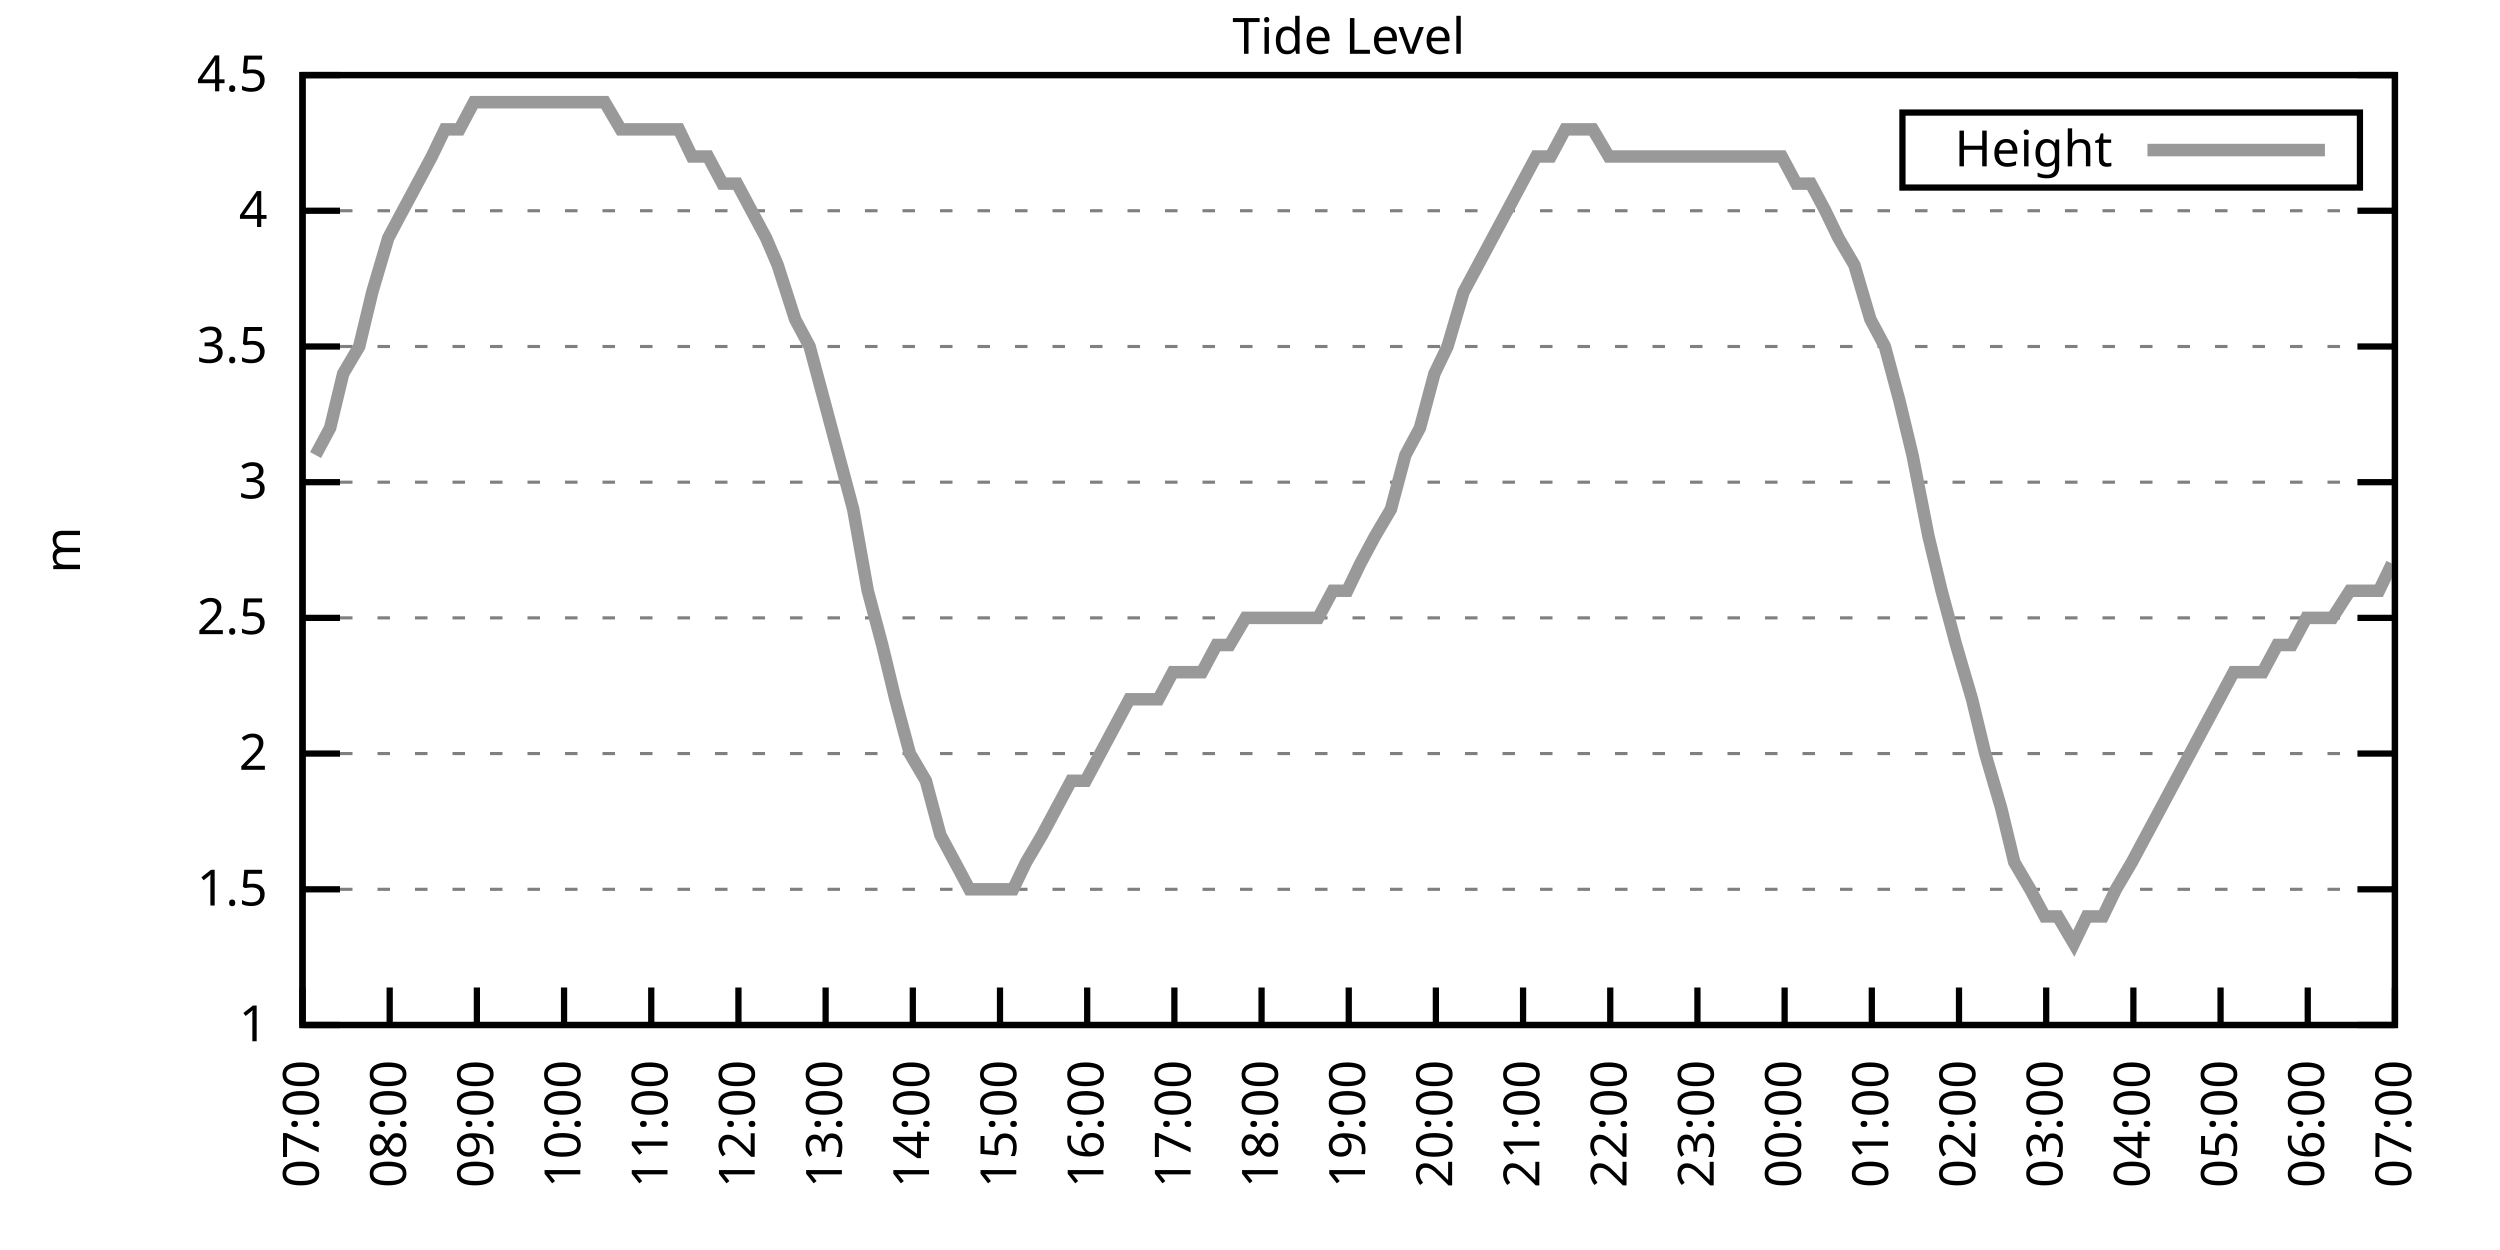
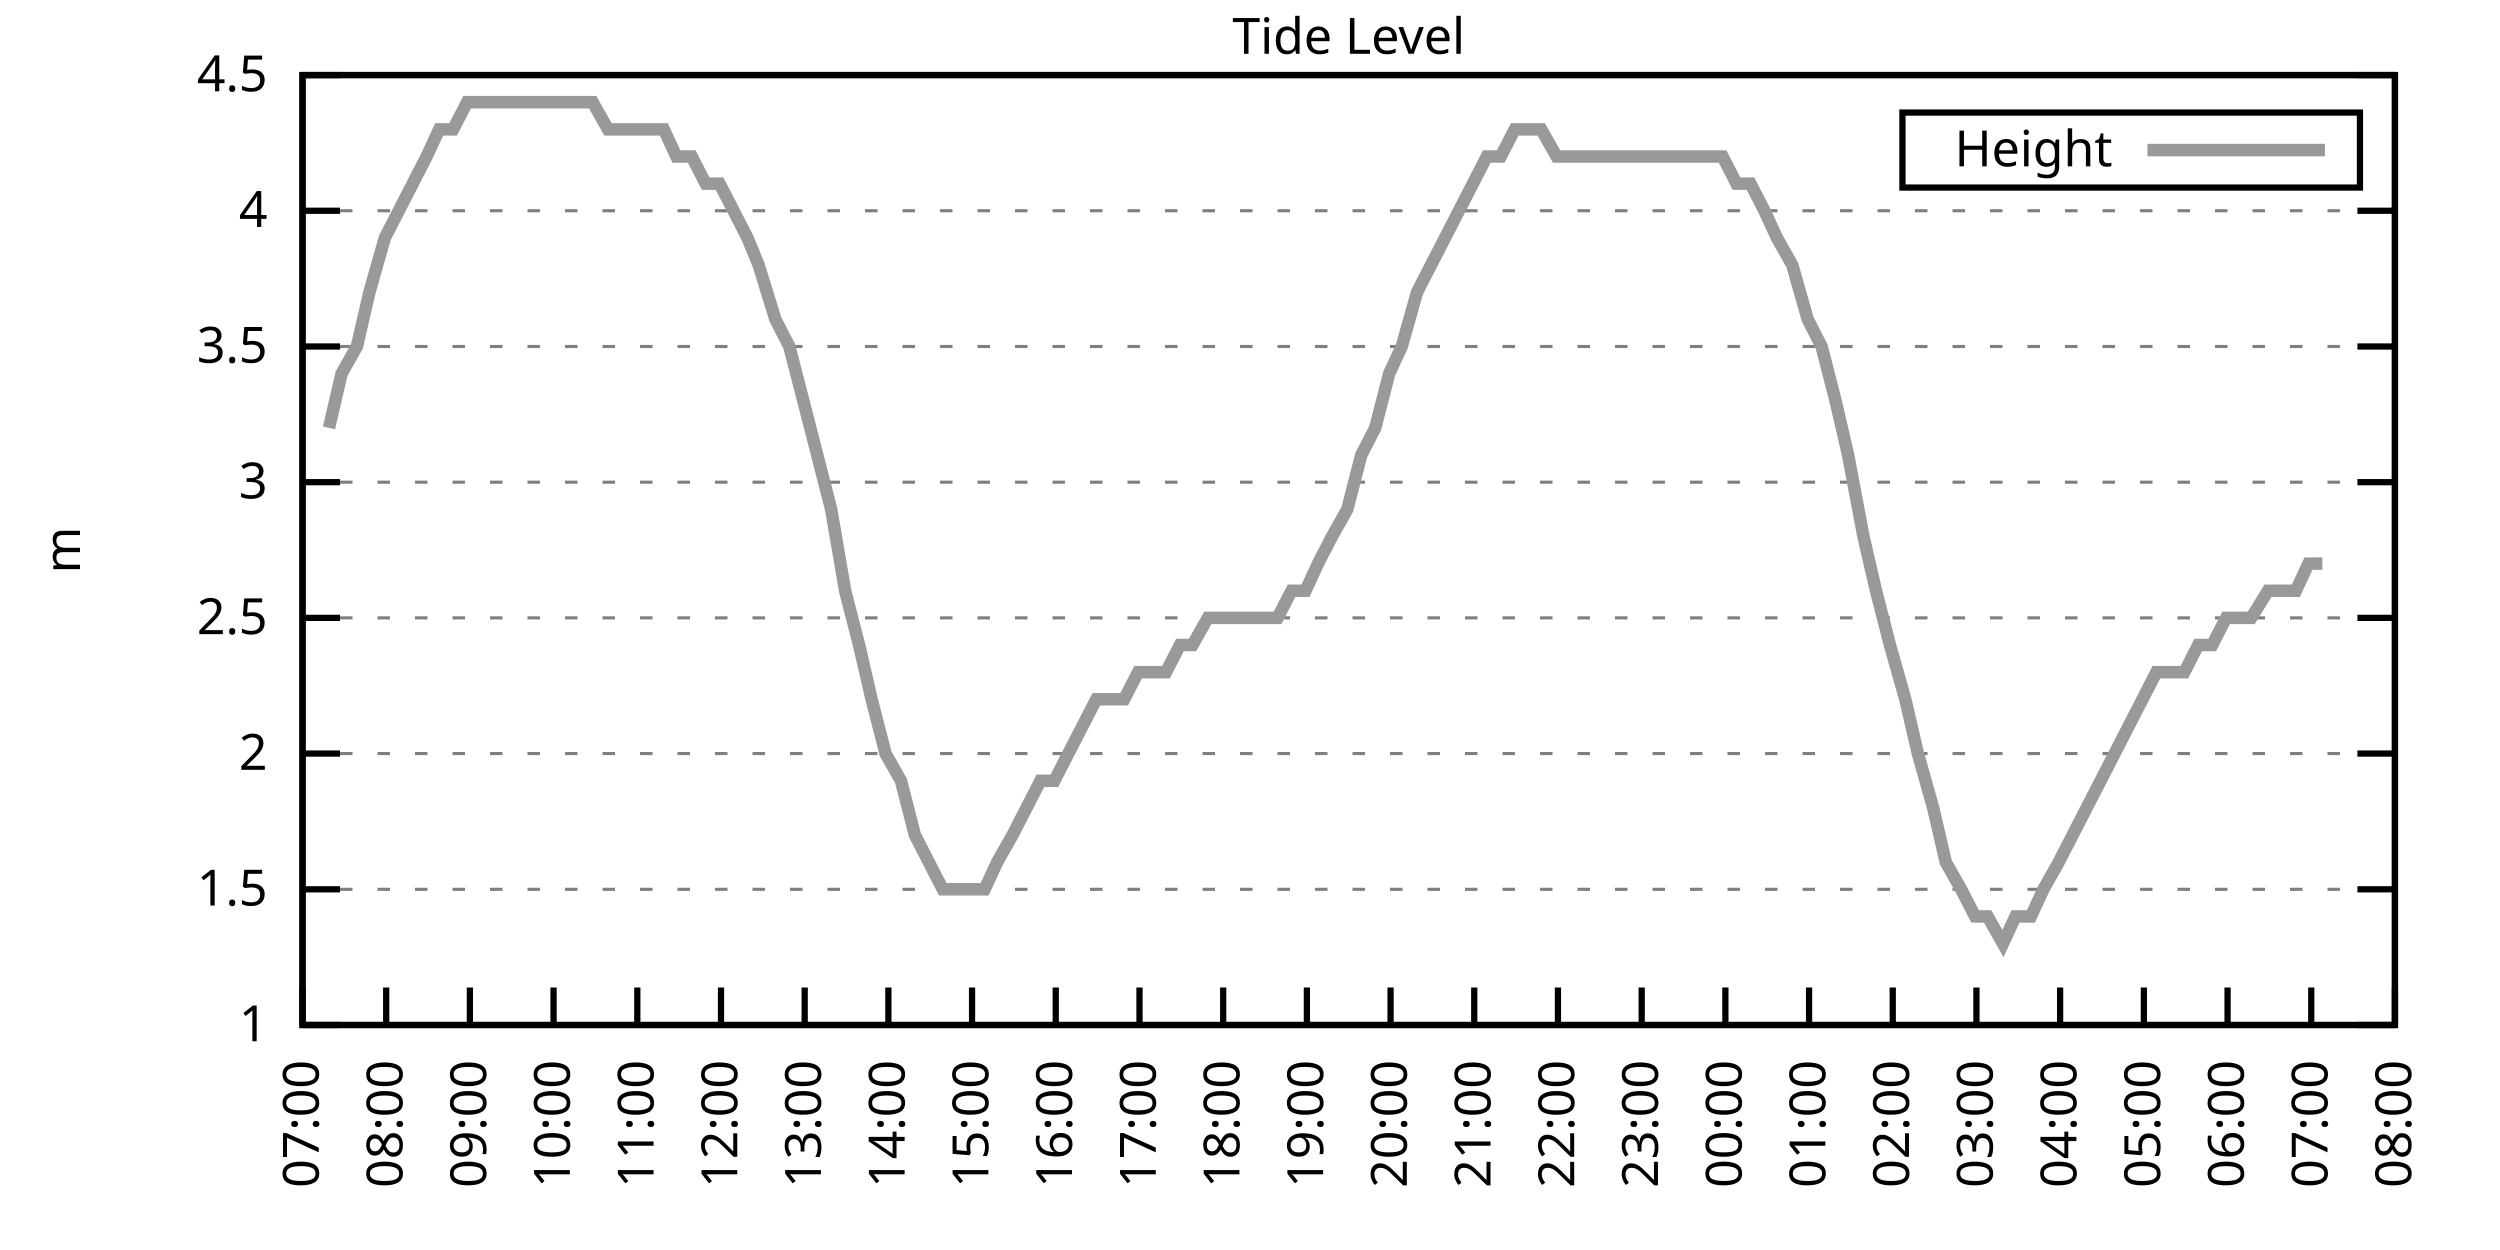
<svg xmlns="http://www.w3.org/2000/svg" xmlns:xlink="http://www.w3.org/1999/xlink" width="400" height="200" viewBox="0 0 400 200">
  <g id="gnuplot_canvas">
    <rect x="0" y="0" width="400" height="200" fill="none" />
    <defs>
      <circle id="gpDot" r="0.5" stroke-width="0.5" stroke="currentColor" />
      <path id="gpPt0" stroke-width="0.333" stroke="currentColor" d="M-1,0 h2 M0,-1 v2" />
      <path id="gpPt1" stroke-width="0.333" stroke="currentColor" d="M-1,-1 L1,1 M1,-1 L-1,1" />
      <path id="gpPt2" stroke-width="0.333" stroke="currentColor" d="M-1,0 L1,0 M0,-1 L0,1 M-1,-1 L1,1 M-1,1 L1,-1" />
      <rect id="gpPt3" stroke-width="0.333" stroke="currentColor" x="-1" y="-1" width="2" height="2" />
      <rect id="gpPt4" stroke-width="0.333" stroke="currentColor" fill="currentColor" x="-1" y="-1" width="2" height="2" />
      <circle id="gpPt5" stroke-width="0.333" stroke="currentColor" cx="0" cy="0" r="1" />
      <use xlink:href="#gpPt5" id="gpPt6" fill="currentColor" stroke="none" />
      <path id="gpPt7" stroke-width="0.333" stroke="currentColor" d="M0,-1.33 L-1.33,0.67 L1.33,0.67 z" />
      <use xlink:href="#gpPt7" id="gpPt8" fill="currentColor" stroke="none" />
      <use xlink:href="#gpPt7" id="gpPt9" stroke="currentColor" transform="rotate(180)" />
      <use xlink:href="#gpPt9" id="gpPt10" fill="currentColor" stroke="none" />
      <use xlink:href="#gpPt3" id="gpPt11" stroke="currentColor" transform="rotate(45)" />
      <use xlink:href="#gpPt11" id="gpPt12" fill="currentColor" stroke="none" />
      <path id="gpPt13" stroke-width="0.333" stroke="currentColor" d="M0,1.330 L1.265,0.411 L0.782,-1.067 L-0.782,-1.076 L-1.265,0.411 z" />
      <use xlink:href="#gpPt13" id="gpPt14" fill="currentColor" stroke="none" />
      <filter id="textbox" filterUnits="objectBoundingBox" x="0" y="0" height="1" width="1">
        <feFlood flood-color="white" flood-opacity="1" result="bgnd" />
        <feComposite in="SourceGraphic" in2="bgnd" operator="atop" />
      </filter>
      <filter id="greybox" filterUnits="objectBoundingBox" x="0" y="0" height="1" width="1">
        <feFlood flood-color="lightgrey" flood-opacity="1" result="grey" />
        <feComposite in="SourceGraphic" in2="grey" operator="atop" />
      </filter>
    </defs>
    <g fill="none" color="white" stroke="currentColor" stroke-width="1.00" stroke-linecap="butt" stroke-linejoin="miter">
</g>
    <g fill="none" color="black" stroke="currentColor" stroke-width="1.00" stroke-linecap="butt" stroke-linejoin="miter">
      <g stroke="none" shape-rendering="crispEdges">
        <polygon fill="rgb(255, 255, 255)" points="48.40,164.00 383.18,164.00 383.18,12.02 48.40,12.02 " />
      </g>
    </g>
    <g fill="none" color="black" stroke="currentColor" stroke-width="1.00" stroke-linecap="butt" stroke-linejoin="miter">
</g>
    <g fill="none" color="black" stroke="black" stroke-width="0.50" stroke-linecap="butt" stroke-linejoin="miter">
</g>
    <g fill="none" color="gray" stroke="currentColor" stroke-width="0.50" stroke-linecap="butt" stroke-linejoin="miter">
      <path stroke="gray" stroke-dasharray="2,4" class="gridline" d="M48.40,164.00 L383.19,164.00  " />
    </g>
    <g fill="none" color="gray" stroke="gray" stroke-width="1.00" stroke-linecap="butt" stroke-linejoin="miter">
</g>
    <g fill="none" color="black" stroke="currentColor" stroke-width="1.00" stroke-linecap="butt" stroke-linejoin="miter">
      <path stroke="black" d="M48.40,164.00 L54.40,164.00 M383.19,164.00 L377.19,164.00  " />
      <g transform="translate(42.80,166.60)" stroke="none" fill="black" font-family="Sans" font-size="8.00" text-anchor="end">
        <text>
          <tspan font-family="Sans"> 1</tspan>
        </text>
      </g>
    </g>
    <g fill="none" color="black" stroke="currentColor" stroke-width="1.00" stroke-linecap="butt" stroke-linejoin="miter">
</g>
    <g fill="none" color="black" stroke="black" stroke-width="0.50" stroke-linecap="butt" stroke-linejoin="miter">
</g>
    <g fill="none" color="gray" stroke="currentColor" stroke-width="0.50" stroke-linecap="butt" stroke-linejoin="miter">
      <path stroke="gray" stroke-dasharray="2,4" class="gridline" d="M48.40,142.29 L383.19,142.29  " />
    </g>
    <g fill="none" color="gray" stroke="gray" stroke-width="1.00" stroke-linecap="butt" stroke-linejoin="miter">
</g>
    <g fill="none" color="black" stroke="currentColor" stroke-width="1.00" stroke-linecap="butt" stroke-linejoin="miter">
      <path stroke="black" d="M48.40,142.29 L54.40,142.29 M383.19,142.29 L377.19,142.29  " />
      <g transform="translate(42.80,144.89)" stroke="none" fill="black" font-family="Sans" font-size="8.00" text-anchor="end">
        <text>
          <tspan font-family="Sans"> 1.5</tspan>
        </text>
      </g>
    </g>
    <g fill="none" color="black" stroke="currentColor" stroke-width="1.00" stroke-linecap="butt" stroke-linejoin="miter">
</g>
    <g fill="none" color="black" stroke="black" stroke-width="0.50" stroke-linecap="butt" stroke-linejoin="miter">
</g>
    <g fill="none" color="gray" stroke="currentColor" stroke-width="0.50" stroke-linecap="butt" stroke-linejoin="miter">
      <path stroke="gray" stroke-dasharray="2,4" class="gridline" d="M48.40,120.57 L383.19,120.57  " />
    </g>
    <g fill="none" color="gray" stroke="gray" stroke-width="1.00" stroke-linecap="butt" stroke-linejoin="miter">
</g>
    <g fill="none" color="black" stroke="currentColor" stroke-width="1.00" stroke-linecap="butt" stroke-linejoin="miter">
      <path stroke="black" d="M48.40,120.57 L54.40,120.57 M383.19,120.57 L377.19,120.57  " />
      <g transform="translate(42.80,123.17)" stroke="none" fill="black" font-family="Sans" font-size="8.00" text-anchor="end">
        <text>
          <tspan font-family="Sans"> 2</tspan>
        </text>
      </g>
    </g>
    <g fill="none" color="black" stroke="currentColor" stroke-width="1.00" stroke-linecap="butt" stroke-linejoin="miter">
</g>
    <g fill="none" color="black" stroke="black" stroke-width="0.50" stroke-linecap="butt" stroke-linejoin="miter">
</g>
    <g fill="none" color="gray" stroke="currentColor" stroke-width="0.50" stroke-linecap="butt" stroke-linejoin="miter">
      <path stroke="gray" stroke-dasharray="2,4" class="gridline" d="M48.40,98.86 L383.19,98.86  " />
    </g>
    <g fill="none" color="gray" stroke="gray" stroke-width="1.00" stroke-linecap="butt" stroke-linejoin="miter">
</g>
    <g fill="none" color="black" stroke="currentColor" stroke-width="1.00" stroke-linecap="butt" stroke-linejoin="miter">
      <path stroke="black" d="M48.40,98.86 L54.40,98.86 M383.19,98.86 L377.19,98.86  " />
      <g transform="translate(42.80,101.46)" stroke="none" fill="black" font-family="Sans" font-size="8.00" text-anchor="end">
        <text>
          <tspan font-family="Sans"> 2.5</tspan>
        </text>
      </g>
    </g>
    <g fill="none" color="black" stroke="currentColor" stroke-width="1.00" stroke-linecap="butt" stroke-linejoin="miter">
</g>
    <g fill="none" color="black" stroke="black" stroke-width="0.50" stroke-linecap="butt" stroke-linejoin="miter">
</g>
    <g fill="none" color="gray" stroke="currentColor" stroke-width="0.50" stroke-linecap="butt" stroke-linejoin="miter">
      <path stroke="gray" stroke-dasharray="2,4" class="gridline" d="M48.40,77.15 L383.19,77.15  " />
    </g>
    <g fill="none" color="gray" stroke="gray" stroke-width="1.00" stroke-linecap="butt" stroke-linejoin="miter">
</g>
    <g fill="none" color="black" stroke="currentColor" stroke-width="1.00" stroke-linecap="butt" stroke-linejoin="miter">
      <path stroke="black" d="M48.40,77.15 L54.40,77.15 M383.19,77.15 L377.19,77.15  " />
      <g transform="translate(42.80,79.75)" stroke="none" fill="black" font-family="Sans" font-size="8.00" text-anchor="end">
        <text>
          <tspan font-family="Sans"> 3</tspan>
        </text>
      </g>
    </g>
    <g fill="none" color="black" stroke="currentColor" stroke-width="1.00" stroke-linecap="butt" stroke-linejoin="miter">
</g>
    <g fill="none" color="black" stroke="black" stroke-width="0.50" stroke-linecap="butt" stroke-linejoin="miter">
</g>
    <g fill="none" color="gray" stroke="currentColor" stroke-width="0.50" stroke-linecap="butt" stroke-linejoin="miter">
      <path stroke="gray" stroke-dasharray="2,4" class="gridline" d="M48.40,55.44 L383.19,55.44  " />
    </g>
    <g fill="none" color="gray" stroke="gray" stroke-width="1.00" stroke-linecap="butt" stroke-linejoin="miter">
</g>
    <g fill="none" color="black" stroke="currentColor" stroke-width="1.00" stroke-linecap="butt" stroke-linejoin="miter">
      <path stroke="black" d="M48.40,55.44 L54.40,55.44 M383.19,55.44 L377.19,55.44  " />
      <g transform="translate(42.80,58.04)" stroke="none" fill="black" font-family="Sans" font-size="8.00" text-anchor="end">
        <text>
          <tspan font-family="Sans"> 3.5</tspan>
        </text>
      </g>
    </g>
    <g fill="none" color="black" stroke="currentColor" stroke-width="1.00" stroke-linecap="butt" stroke-linejoin="miter">
</g>
    <g fill="none" color="black" stroke="black" stroke-width="0.50" stroke-linecap="butt" stroke-linejoin="miter">
</g>
    <g fill="none" color="gray" stroke="currentColor" stroke-width="0.50" stroke-linecap="butt" stroke-linejoin="miter">
      <path stroke="gray" stroke-dasharray="2,4" class="gridline" d="M48.40,33.72 L383.19,33.72  " />
    </g>
    <g fill="none" color="gray" stroke="gray" stroke-width="1.00" stroke-linecap="butt" stroke-linejoin="miter">
</g>
    <g fill="none" color="black" stroke="currentColor" stroke-width="1.00" stroke-linecap="butt" stroke-linejoin="miter">
      <path stroke="black" d="M48.40,33.72 L54.40,33.72 M383.19,33.72 L377.19,33.72  " />
      <g transform="translate(42.80,36.32)" stroke="none" fill="black" font-family="Sans" font-size="8.00" text-anchor="end">
        <text>
          <tspan font-family="Sans"> 4</tspan>
        </text>
      </g>
    </g>
    <g fill="none" color="black" stroke="currentColor" stroke-width="1.00" stroke-linecap="butt" stroke-linejoin="miter">
</g>
    <g fill="none" color="black" stroke="black" stroke-width="0.50" stroke-linecap="butt" stroke-linejoin="miter">
</g>
    <g fill="none" color="gray" stroke="currentColor" stroke-width="0.50" stroke-linecap="butt" stroke-linejoin="miter">
      <path stroke="gray" stroke-dasharray="2,4" class="gridline" d="M48.40,12.01 L383.19,12.01  " />
    </g>
    <g fill="none" color="gray" stroke="gray" stroke-width="1.00" stroke-linecap="butt" stroke-linejoin="miter">
</g>
    <g fill="none" color="black" stroke="currentColor" stroke-width="1.00" stroke-linecap="butt" stroke-linejoin="miter">
      <path stroke="black" d="M48.40,12.01 L54.40,12.01 M383.19,12.01 L377.19,12.01  " />
      <g transform="translate(42.80,14.61)" stroke="none" fill="black" font-family="Sans" font-size="8.00" text-anchor="end">
        <text>
          <tspan font-family="Sans"> 4.5</tspan>
        </text>
      </g>
    </g>
    <g fill="none" color="black" stroke="currentColor" stroke-width="1.00" stroke-linecap="butt" stroke-linejoin="miter">
      <path stroke="black" d="M48.40,164.00 L48.40,158.00  " />
      <g transform="translate(51.00,169.60) rotate(270.00)" stroke="none" fill="black" font-family="Sans" font-size="8.00" text-anchor="end">
        <text>
          <tspan font-family="Sans">07:00</tspan>
        </text>
      </g>
    </g>
    <g fill="none" color="black" stroke="currentColor" stroke-width="1.00" stroke-linecap="butt" stroke-linejoin="miter">
-       <path stroke="black" d="M62.35,164.00 L62.35,158.00  " />
-       <g transform="translate(64.95,169.60) rotate(270.00)" stroke="none" fill="black" font-family="Sans" font-size="8.00" text-anchor="end">
+       <path stroke="black" d="M61.79,164.00 L61.79,158.00  " />
+       <g transform="translate(64.39,169.60) rotate(270.00)" stroke="none" fill="black" font-family="Sans" font-size="8.00" text-anchor="end">
        <text>
          <tspan font-family="Sans">08:00</tspan>
        </text>
      </g>
    </g>
    <g fill="none" color="black" stroke="currentColor" stroke-width="1.00" stroke-linecap="butt" stroke-linejoin="miter">
-       <path stroke="black" d="M76.30,164.00 L76.30,158.00  " />
-       <g transform="translate(78.90,169.60) rotate(270.00)" stroke="none" fill="black" font-family="Sans" font-size="8.00" text-anchor="end">
+       <path stroke="black" d="M75.18,164.00 L75.18,158.00  " />
+       <g transform="translate(77.78,169.60) rotate(270.00)" stroke="none" fill="black" font-family="Sans" font-size="8.00" text-anchor="end">
        <text>
          <tspan font-family="Sans">09:00</tspan>
        </text>
      </g>
    </g>
    <g fill="none" color="black" stroke="currentColor" stroke-width="1.00" stroke-linecap="butt" stroke-linejoin="miter">
-       <path stroke="black" d="M90.25,164.00 L90.25,158.00  " />
-       <g transform="translate(92.85,169.60) rotate(270.00)" stroke="none" fill="black" font-family="Sans" font-size="8.00" text-anchor="end">
+       <path stroke="black" d="M88.57,164.00 L88.57,158.00  " />
+       <g transform="translate(91.17,169.60) rotate(270.00)" stroke="none" fill="black" font-family="Sans" font-size="8.00" text-anchor="end">
        <text>
          <tspan font-family="Sans">10:00</tspan>
        </text>
      </g>
    </g>
    <g fill="none" color="black" stroke="currentColor" stroke-width="1.00" stroke-linecap="butt" stroke-linejoin="miter">
-       <path stroke="black" d="M104.20,164.00 L104.20,158.00  " />
-       <g transform="translate(106.80,169.60) rotate(270.00)" stroke="none" fill="black" font-family="Sans" font-size="8.00" text-anchor="end">
+       <path stroke="black" d="M101.97,164.00 L101.97,158.00  " />
+       <g transform="translate(104.57,169.60) rotate(270.00)" stroke="none" fill="black" font-family="Sans" font-size="8.00" text-anchor="end">
        <text>
          <tspan font-family="Sans">11:00</tspan>
        </text>
      </g>
    </g>
    <g fill="none" color="black" stroke="currentColor" stroke-width="1.00" stroke-linecap="butt" stroke-linejoin="miter">
-       <path stroke="black" d="M118.15,164.00 L118.15,158.00  " />
-       <g transform="translate(120.75,169.60) rotate(270.00)" stroke="none" fill="black" font-family="Sans" font-size="8.00" text-anchor="end">
+       <path stroke="black" d="M115.36,164.00 L115.36,158.00  " />
+       <g transform="translate(117.96,169.60) rotate(270.00)" stroke="none" fill="black" font-family="Sans" font-size="8.00" text-anchor="end">
        <text>
          <tspan font-family="Sans">12:00</tspan>
        </text>
      </g>
    </g>
    <g fill="none" color="black" stroke="currentColor" stroke-width="1.00" stroke-linecap="butt" stroke-linejoin="miter">
-       <path stroke="black" d="M132.10,164.00 L132.10,158.00  " />
-       <g transform="translate(134.70,169.60) rotate(270.00)" stroke="none" fill="black" font-family="Sans" font-size="8.00" text-anchor="end">
+       <path stroke="black" d="M128.75,164.00 L128.75,158.00  " />
+       <g transform="translate(131.35,169.60) rotate(270.00)" stroke="none" fill="black" font-family="Sans" font-size="8.00" text-anchor="end">
        <text>
          <tspan font-family="Sans">13:00</tspan>
        </text>
      </g>
    </g>
    <g fill="none" color="black" stroke="currentColor" stroke-width="1.00" stroke-linecap="butt" stroke-linejoin="miter">
-       <path stroke="black" d="M146.05,164.00 L146.05,158.00  " />
-       <g transform="translate(148.65,169.60) rotate(270.00)" stroke="none" fill="black" font-family="Sans" font-size="8.00" text-anchor="end">
+       <path stroke="black" d="M142.14,164.00 L142.14,158.00  " />
+       <g transform="translate(144.74,169.60) rotate(270.00)" stroke="none" fill="black" font-family="Sans" font-size="8.00" text-anchor="end">
        <text>
          <tspan font-family="Sans">14:00</tspan>
        </text>
      </g>
    </g>
    <g fill="none" color="black" stroke="currentColor" stroke-width="1.00" stroke-linecap="butt" stroke-linejoin="miter">
-       <path stroke="black" d="M160.00,164.00 L160.00,158.00  " />
-       <g transform="translate(162.60,169.60) rotate(270.00)" stroke="none" fill="black" font-family="Sans" font-size="8.00" text-anchor="end">
+       <path stroke="black" d="M155.53,164.00 L155.53,158.00  " />
+       <g transform="translate(158.13,169.60) rotate(270.00)" stroke="none" fill="black" font-family="Sans" font-size="8.00" text-anchor="end">
        <text>
          <tspan font-family="Sans">15:00</tspan>
        </text>
      </g>
    </g>
    <g fill="none" color="black" stroke="currentColor" stroke-width="1.00" stroke-linecap="butt" stroke-linejoin="miter">
-       <path stroke="black" d="M173.95,164.00 L173.95,158.00  " />
-       <g transform="translate(176.55,169.60) rotate(270.00)" stroke="none" fill="black" font-family="Sans" font-size="8.00" text-anchor="end">
+       <path stroke="black" d="M168.92,164.00 L168.92,158.00  " />
+       <g transform="translate(171.52,169.60) rotate(270.00)" stroke="none" fill="black" font-family="Sans" font-size="8.00" text-anchor="end">
        <text>
          <tspan font-family="Sans">16:00</tspan>
        </text>
      </g>
    </g>
    <g fill="none" color="black" stroke="currentColor" stroke-width="1.00" stroke-linecap="butt" stroke-linejoin="miter">
-       <path stroke="black" d="M187.90,164.00 L187.90,158.00  " />
-       <g transform="translate(190.50,169.60) rotate(270.00)" stroke="none" fill="black" font-family="Sans" font-size="8.00" text-anchor="end">
+       <path stroke="black" d="M182.32,164.00 L182.32,158.00  " />
+       <g transform="translate(184.92,169.60) rotate(270.00)" stroke="none" fill="black" font-family="Sans" font-size="8.00" text-anchor="end">
        <text>
          <tspan font-family="Sans">17:00</tspan>
        </text>
      </g>
    </g>
    <g fill="none" color="black" stroke="currentColor" stroke-width="1.00" stroke-linecap="butt" stroke-linejoin="miter">
-       <path stroke="black" d="M201.85,164.00 L201.85,158.00  " />
-       <g transform="translate(204.45,169.60) rotate(270.00)" stroke="none" fill="black" font-family="Sans" font-size="8.00" text-anchor="end">
+       <path stroke="black" d="M195.71,164.00 L195.71,158.00  " />
+       <g transform="translate(198.31,169.60) rotate(270.00)" stroke="none" fill="black" font-family="Sans" font-size="8.00" text-anchor="end">
        <text>
          <tspan font-family="Sans">18:00</tspan>
        </text>
      </g>
    </g>
    <g fill="none" color="black" stroke="currentColor" stroke-width="1.00" stroke-linecap="butt" stroke-linejoin="miter">
-       <path stroke="black" d="M215.80,164.00 L215.80,158.00  " />
-       <g transform="translate(218.40,169.60) rotate(270.00)" stroke="none" fill="black" font-family="Sans" font-size="8.00" text-anchor="end">
+       <path stroke="black" d="M209.10,164.00 L209.10,158.00  " />
+       <g transform="translate(211.70,169.60) rotate(270.00)" stroke="none" fill="black" font-family="Sans" font-size="8.00" text-anchor="end">
        <text>
          <tspan font-family="Sans">19:00</tspan>
        </text>
      </g>
    </g>
    <g fill="none" color="black" stroke="currentColor" stroke-width="1.00" stroke-linecap="butt" stroke-linejoin="miter">
-       <path stroke="black" d="M229.74,164.00 L229.74,158.00  " />
-       <g transform="translate(232.34,169.60) rotate(270.00)" stroke="none" fill="black" font-family="Sans" font-size="8.00" text-anchor="end">
+       <path stroke="black" d="M222.49,164.00 L222.49,158.00  " />
+       <g transform="translate(225.09,169.60) rotate(270.00)" stroke="none" fill="black" font-family="Sans" font-size="8.00" text-anchor="end">
        <text>
          <tspan font-family="Sans">20:00</tspan>
        </text>
      </g>
    </g>
    <g fill="none" color="black" stroke="currentColor" stroke-width="1.00" stroke-linecap="butt" stroke-linejoin="miter">
-       <path stroke="black" d="M243.69,164.00 L243.69,158.00  " />
-       <g transform="translate(246.29,169.60) rotate(270.00)" stroke="none" fill="black" font-family="Sans" font-size="8.00" text-anchor="end">
+       <path stroke="black" d="M235.88,164.00 L235.88,158.00  " />
+       <g transform="translate(238.48,169.60) rotate(270.00)" stroke="none" fill="black" font-family="Sans" font-size="8.00" text-anchor="end">
        <text>
          <tspan font-family="Sans">21:00</tspan>
        </text>
      </g>
    </g>
    <g fill="none" color="black" stroke="currentColor" stroke-width="1.00" stroke-linecap="butt" stroke-linejoin="miter">
-       <path stroke="black" d="M257.64,164.00 L257.64,158.00  " />
-       <g transform="translate(260.24,169.60) rotate(270.00)" stroke="none" fill="black" font-family="Sans" font-size="8.00" text-anchor="end">
+       <path stroke="black" d="M249.27,164.00 L249.27,158.00  " />
+       <g transform="translate(251.87,169.60) rotate(270.00)" stroke="none" fill="black" font-family="Sans" font-size="8.00" text-anchor="end">
        <text>
          <tspan font-family="Sans">22:00</tspan>
        </text>
      </g>
    </g>
    <g fill="none" color="black" stroke="currentColor" stroke-width="1.00" stroke-linecap="butt" stroke-linejoin="miter">
-       <path stroke="black" d="M271.59,164.00 L271.59,158.00  " />
-       <g transform="translate(274.19,169.60) rotate(270.00)" stroke="none" fill="black" font-family="Sans" font-size="8.00" text-anchor="end">
+       <path stroke="black" d="M262.67,164.00 L262.67,158.00  " />
+       <g transform="translate(265.27,169.60) rotate(270.00)" stroke="none" fill="black" font-family="Sans" font-size="8.00" text-anchor="end">
        <text>
          <tspan font-family="Sans">23:00</tspan>
        </text>
      </g>
    </g>
    <g fill="none" color="black" stroke="currentColor" stroke-width="1.00" stroke-linecap="butt" stroke-linejoin="miter">
-       <path stroke="black" d="M285.54,164.00 L285.54,158.00  " />
-       <g transform="translate(288.14,169.60) rotate(270.00)" stroke="none" fill="black" font-family="Sans" font-size="8.00" text-anchor="end">
+       <path stroke="black" d="M276.06,164.00 L276.06,158.00  " />
+       <g transform="translate(278.66,169.60) rotate(270.00)" stroke="none" fill="black" font-family="Sans" font-size="8.00" text-anchor="end">
        <text>
          <tspan font-family="Sans">00:00</tspan>
        </text>
      </g>
    </g>
    <g fill="none" color="black" stroke="currentColor" stroke-width="1.00" stroke-linecap="butt" stroke-linejoin="miter">
-       <path stroke="black" d="M299.49,164.00 L299.49,158.00  " />
-       <g transform="translate(302.09,169.60) rotate(270.00)" stroke="none" fill="black" font-family="Sans" font-size="8.00" text-anchor="end">
+       <path stroke="black" d="M289.45,164.00 L289.45,158.00  " />
+       <g transform="translate(292.05,169.60) rotate(270.00)" stroke="none" fill="black" font-family="Sans" font-size="8.00" text-anchor="end">
        <text>
          <tspan font-family="Sans">01:00</tspan>
        </text>
      </g>
    </g>
    <g fill="none" color="black" stroke="currentColor" stroke-width="1.00" stroke-linecap="butt" stroke-linejoin="miter">
-       <path stroke="black" d="M313.44,164.00 L313.44,158.00  " />
-       <g transform="translate(316.04,169.60) rotate(270.00)" stroke="none" fill="black" font-family="Sans" font-size="8.00" text-anchor="end">
+       <path stroke="black" d="M302.84,164.00 L302.84,158.00  " />
+       <g transform="translate(305.44,169.60) rotate(270.00)" stroke="none" fill="black" font-family="Sans" font-size="8.00" text-anchor="end">
        <text>
          <tspan font-family="Sans">02:00</tspan>
        </text>
      </g>
    </g>
    <g fill="none" color="black" stroke="currentColor" stroke-width="1.00" stroke-linecap="butt" stroke-linejoin="miter">
-       <path stroke="black" d="M327.39,164.00 L327.39,158.00  " />
-       <g transform="translate(329.99,169.60) rotate(270.00)" stroke="none" fill="black" font-family="Sans" font-size="8.00" text-anchor="end">
+       <path stroke="black" d="M316.23,164.00 L316.23,158.00  " />
+       <g transform="translate(318.83,169.60) rotate(270.00)" stroke="none" fill="black" font-family="Sans" font-size="8.00" text-anchor="end">
        <text>
          <tspan font-family="Sans">03:00</tspan>
        </text>
      </g>
    </g>
    <g fill="none" color="black" stroke="currentColor" stroke-width="1.00" stroke-linecap="butt" stroke-linejoin="miter">
-       <path stroke="black" d="M341.34,164.00 L341.34,158.00  " />
-       <g transform="translate(343.94,169.60) rotate(270.00)" stroke="none" fill="black" font-family="Sans" font-size="8.00" text-anchor="end">
+       <path stroke="black" d="M329.62,164.00 L329.62,158.00  " />
+       <g transform="translate(332.22,169.60) rotate(270.00)" stroke="none" fill="black" font-family="Sans" font-size="8.00" text-anchor="end">
        <text>
          <tspan font-family="Sans">04:00</tspan>
        </text>
      </g>
    </g>
    <g fill="none" color="black" stroke="currentColor" stroke-width="1.00" stroke-linecap="butt" stroke-linejoin="miter">
-       <path stroke="black" d="M355.29,164.00 L355.29,158.00  " />
-       <g transform="translate(357.89,169.60) rotate(270.00)" stroke="none" fill="black" font-family="Sans" font-size="8.00" text-anchor="end">
+       <path stroke="black" d="M343.02,164.00 L343.02,158.00  " />
+       <g transform="translate(345.62,169.60) rotate(270.00)" stroke="none" fill="black" font-family="Sans" font-size="8.00" text-anchor="end">
        <text>
          <tspan font-family="Sans">05:00</tspan>
        </text>
      </g>
    </g>
    <g fill="none" color="black" stroke="currentColor" stroke-width="1.00" stroke-linecap="butt" stroke-linejoin="miter">
-       <path stroke="black" d="M369.24,164.00 L369.24,158.00  " />
-       <g transform="translate(371.84,169.60) rotate(270.00)" stroke="none" fill="black" font-family="Sans" font-size="8.00" text-anchor="end">
+       <path stroke="black" d="M356.41,164.00 L356.41,158.00  " />
+       <g transform="translate(359.01,169.60) rotate(270.00)" stroke="none" fill="black" font-family="Sans" font-size="8.00" text-anchor="end">
        <text>
          <tspan font-family="Sans">06:00</tspan>
+         </text>
+       </g>
+     </g>
+     <g fill="none" color="black" stroke="currentColor" stroke-width="1.00" stroke-linecap="butt" stroke-linejoin="miter">
+       <path stroke="black" d="M369.80,164.00 L369.80,158.00  " />
+       <g transform="translate(372.40,169.60) rotate(270.00)" stroke="none" fill="black" font-family="Sans" font-size="8.00" text-anchor="end">
+         <text>
+           <tspan font-family="Sans">07:00</tspan>
        </text>
      </g>
    </g>
    <g fill="none" color="black" stroke="currentColor" stroke-width="1.00" stroke-linecap="butt" stroke-linejoin="miter">
      <path stroke="black" d="M383.19,164.00 L383.19,158.00  " />
      <g transform="translate(385.79,169.60) rotate(270.00)" stroke="none" fill="black" font-family="Sans" font-size="8.00" text-anchor="end">
        <text>
-           <tspan font-family="Sans">07:00</tspan>
+           <tspan font-family="Sans">08:00</tspan>
        </text>
      </g>
    </g>
    <g fill="none" color="black" stroke="currentColor" stroke-width="1.00" stroke-linecap="butt" stroke-linejoin="miter">
</g>
    <g fill="none" color="black" stroke="currentColor" stroke-width="1.00" stroke-linecap="butt" stroke-linejoin="miter">
      <path stroke="black" d="M48.40,12.01 L48.40,164.00 L383.19,164.00 L383.19,12.01 L48.40,12.01 Z  " />
    </g>
    <g fill="none" color="black" stroke="currentColor" stroke-width="1.00" stroke-linecap="butt" stroke-linejoin="miter">
</g>
    <g fill="none" color="black" stroke="currentColor" stroke-width="1.00" stroke-linecap="butt" stroke-linejoin="miter">
      <path stroke="black" d="M304.39,30.01 L304.39,18.01 L377.59,18.01 L377.59,30.01 L304.39,30.01 Z  " />
    </g>
    <g id="Tide_level_plot_1">
      <g fill="none" color="white" stroke="black" stroke-width="2.00" stroke-linecap="butt" stroke-linejoin="miter">
</g>
      <g fill="none" color="black" stroke="currentColor" stroke-width="2.00" stroke-linecap="butt" stroke-linejoin="miter">
        <g transform="translate(337.99,26.61)" stroke="none" fill="black" font-family="Sans" font-size="8.00" text-anchor="end">
          <text>
            <tspan font-family="Sans">Height</tspan>
          </text>
        </g>
      </g>
      <g fill="none" color="black" stroke="currentColor" stroke-width="2.00" stroke-linecap="butt" stroke-linejoin="miter">
-         <path stroke="rgb(153, 153, 153)" d="M343.59,24.01 L371.99,24.01 M50.49,72.81 L52.82,68.46 L54.91,59.78 L57.47,55.44 L59.56,46.75 L62.12,38.07   L64.44,33.72 L66.77,29.38 L69.09,25.04 L71.18,20.70 L73.51,20.70 L75.83,16.35 L78.39,16.35 L80.72,16.35   L83.04,16.35 L85.37,16.35 L87.69,16.35 L90.02,16.35 L92.34,16.35 L94.43,16.35 L96.76,16.35 L99.32,20.70   L101.64,20.70 L103.97,20.70 L106.06,20.70 L108.62,20.70 L110.71,25.04 L113.27,25.04 L115.59,29.38 L117.92,29.38   L120.24,33.72 L122.57,38.07 L124.43,42.41 L127.22,51.09 L129.54,55.44 L131.87,64.12 L134.19,72.81 L136.51,81.49   L138.84,94.52 L141.16,103.20 L143.26,111.89 L145.58,120.57 L148.14,124.92 L150.46,133.60 L152.79,137.94 L155.11,142.29   L157.44,142.29 L159.53,142.29 L162.09,142.29 L164.18,137.94 L166.74,133.60 L169.06,129.26 L171.39,124.92 L173.71,124.92   L176.04,120.57 L178.36,116.23 L180.69,111.89 L182.78,111.89 L185.34,111.89 L187.66,107.55 L189.76,107.55 L192.31,107.55   L194.64,103.20 L196.73,103.20 L199.29,98.86 L201.61,98.86 L203.71,98.86 L206.26,98.86 L208.59,98.86 L210.91,98.86   L213.24,94.52 L215.56,94.52 L217.65,90.18 L219.98,85.83 L222.54,81.49 L224.86,72.81 L227.19,68.46 L229.51,59.78   L231.60,55.44 L234.16,46.75 L236.49,42.41 L238.81,38.07 L241.14,33.72 L243.46,29.38 L245.79,25.04 L248.11,25.04   L250.44,20.70 L252.53,20.70 L254.85,20.70 L257.41,25.04 L259.50,25.04 L262.06,25.04 L264.15,25.04 L266.71,25.04   L269.04,25.04 L271.36,25.04 L273.45,25.04 L276.01,25.04 L278.10,25.04 L280.66,25.04 L282.99,25.04 L285.08,25.04   L287.40,29.38 L289.73,29.38 L292.05,33.72 L294.15,38.07 L296.70,42.41 L299.26,51.09 L301.58,55.44 L303.91,64.12   L306.00,72.81 L308.56,85.83 L310.65,94.52 L312.98,103.20 L315.53,111.89 L317.63,120.57 L320.18,129.26 L322.28,137.94   L324.83,142.29 L327.16,146.63 L329.25,146.63 L331.81,150.97 L333.90,146.63 L336.46,146.63 L338.55,142.29 L341.11,137.94   L343.43,133.60 L345.76,129.26 L348.08,124.92 L350.41,120.57 L352.73,116.23 L357.38,107.55 L359.71,107.55 L362.03,107.55   L364.36,103.20 L366.68,103.20 L369.01,98.86 L371.10,98.86 L373.19,98.86 L375.98,94.52 L378.31,94.52 L380.63,94.52   L382.73,90.18  " />
+         <path stroke="rgb(153, 153, 153)" d="M343.59,24.01 L371.99,24.01 M52.64,68.46 L54.65,59.78 L57.10,55.44 L59.11,46.75 L61.57,38.07 L63.80,33.72   L66.03,29.38 L68.26,25.04 L70.27,20.70 L72.50,20.70 L74.74,16.35 L77.19,16.35 L79.42,16.35 L81.66,16.35   L83.89,16.35 L86.12,16.35 L88.35,16.35 L90.58,16.35 L92.59,16.35 L94.82,16.35 L97.28,20.70 L99.51,20.70   L101.74,20.70 L103.75,20.70 L106.21,20.70 L108.22,25.04 L110.67,25.04 L112.90,29.38 L115.13,29.38 L117.37,33.72   L119.60,38.07 L121.38,42.41 L124.06,51.09 L126.29,55.44 L128.53,64.12 L130.76,72.81 L132.99,81.49 L135.22,94.52   L137.45,103.20 L139.46,111.89 L141.69,120.57 L144.15,124.92 L146.38,133.60 L148.61,137.94 L150.85,142.29 L153.08,142.29   L155.09,142.29 L157.54,142.29 L159.55,137.94 L162.01,133.60 L164.24,129.26 L166.47,124.92 L168.70,124.92 L170.93,120.57   L173.17,116.23 L175.40,111.89 L177.41,111.89 L179.86,111.89 L182.09,107.55 L184.10,107.55 L186.56,107.55 L188.79,103.20   L190.80,103.20 L193.25,98.86 L195.48,98.86 L197.49,98.86 L199.95,98.86 L202.18,98.86 L204.41,98.86 L206.64,94.52   L208.88,94.52 L210.88,90.18 L213.12,85.83 L215.57,81.49 L217.80,72.81 L220.04,68.46 L222.27,59.78 L224.28,55.44   L226.73,46.75 L228.96,42.41 L231.20,38.07 L233.43,33.72 L235.66,29.38 L237.89,25.04 L240.12,25.04 L242.36,20.70   L244.36,20.70 L246.60,20.70 L249.05,25.04 L251.06,25.04 L253.51,25.04 L255.52,25.04 L257.98,25.04 L260.21,25.04   L262.44,25.04 L264.45,25.04 L266.91,25.04 L268.92,25.04 L271.37,25.04 L273.60,25.04 L275.61,25.04 L277.84,29.38   L280.07,29.38 L282.31,33.72 L284.32,38.07 L286.77,42.41 L289.23,51.09 L291.46,55.44 L293.69,64.12 L295.70,72.81   L298.15,85.83 L300.16,94.52 L302.39,103.20 L304.85,111.89 L306.86,120.57 L309.31,129.26 L311.32,137.94 L313.78,142.29   L316.01,146.63 L318.02,146.63 L320.47,150.97 L322.48,146.63 L324.94,146.63 L326.95,142.29 L329.40,137.94 L331.63,133.60   L333.86,129.26 L336.10,124.92 L338.33,120.57 L340.56,116.23 L345.02,107.55 L347.26,107.55 L349.49,107.55 L351.72,103.20   L353.95,103.20 L356.18,98.86 L358.19,98.86 L360.20,98.86 L362.88,94.52 L365.11,94.52 L367.34,94.52 L369.35,90.18   L371.58,90.18  " />
      </g>
    </g>
    <g fill="none" color="black" stroke="currentColor" stroke-width="2.00" stroke-linecap="butt" stroke-linejoin="miter">
</g>
    <g fill="none" color="black" stroke="black" stroke-width="1.00" stroke-linecap="butt" stroke-linejoin="miter">
</g>
    <g fill="none" color="black" stroke="currentColor" stroke-width="1.00" stroke-linecap="butt" stroke-linejoin="miter">
      <path stroke="black" d="M48.40,12.01 L48.40,164.00 L383.19,164.00 L383.19,12.01 L48.40,12.01 Z  " />
      <g transform="translate(12.80,88.01) rotate(270.00)" stroke="none" fill="black" font-family="Sans" font-size="8.00" text-anchor="middle">
        <text>
          <tspan font-family="Sans">m</tspan>
        </text>
      </g>
    </g>
    <g fill="none" color="black" stroke="currentColor" stroke-width="1.00" stroke-linecap="butt" stroke-linejoin="miter">
</g>
    <g fill="none" color="black" stroke="currentColor" stroke-width="1.00" stroke-linecap="butt" stroke-linejoin="miter">
      <g transform="translate(215.79,8.61)" stroke="none" fill="black" font-family="Sans" font-size="8.00" text-anchor="middle">
        <text>
          <tspan font-family="Sans">Tide Level</tspan>
        </text>
      </g>
    </g>
    <g fill="none" color="black" stroke="currentColor" stroke-width="1.00" stroke-linecap="butt" stroke-linejoin="miter">
</g>
  </g>
</svg>
